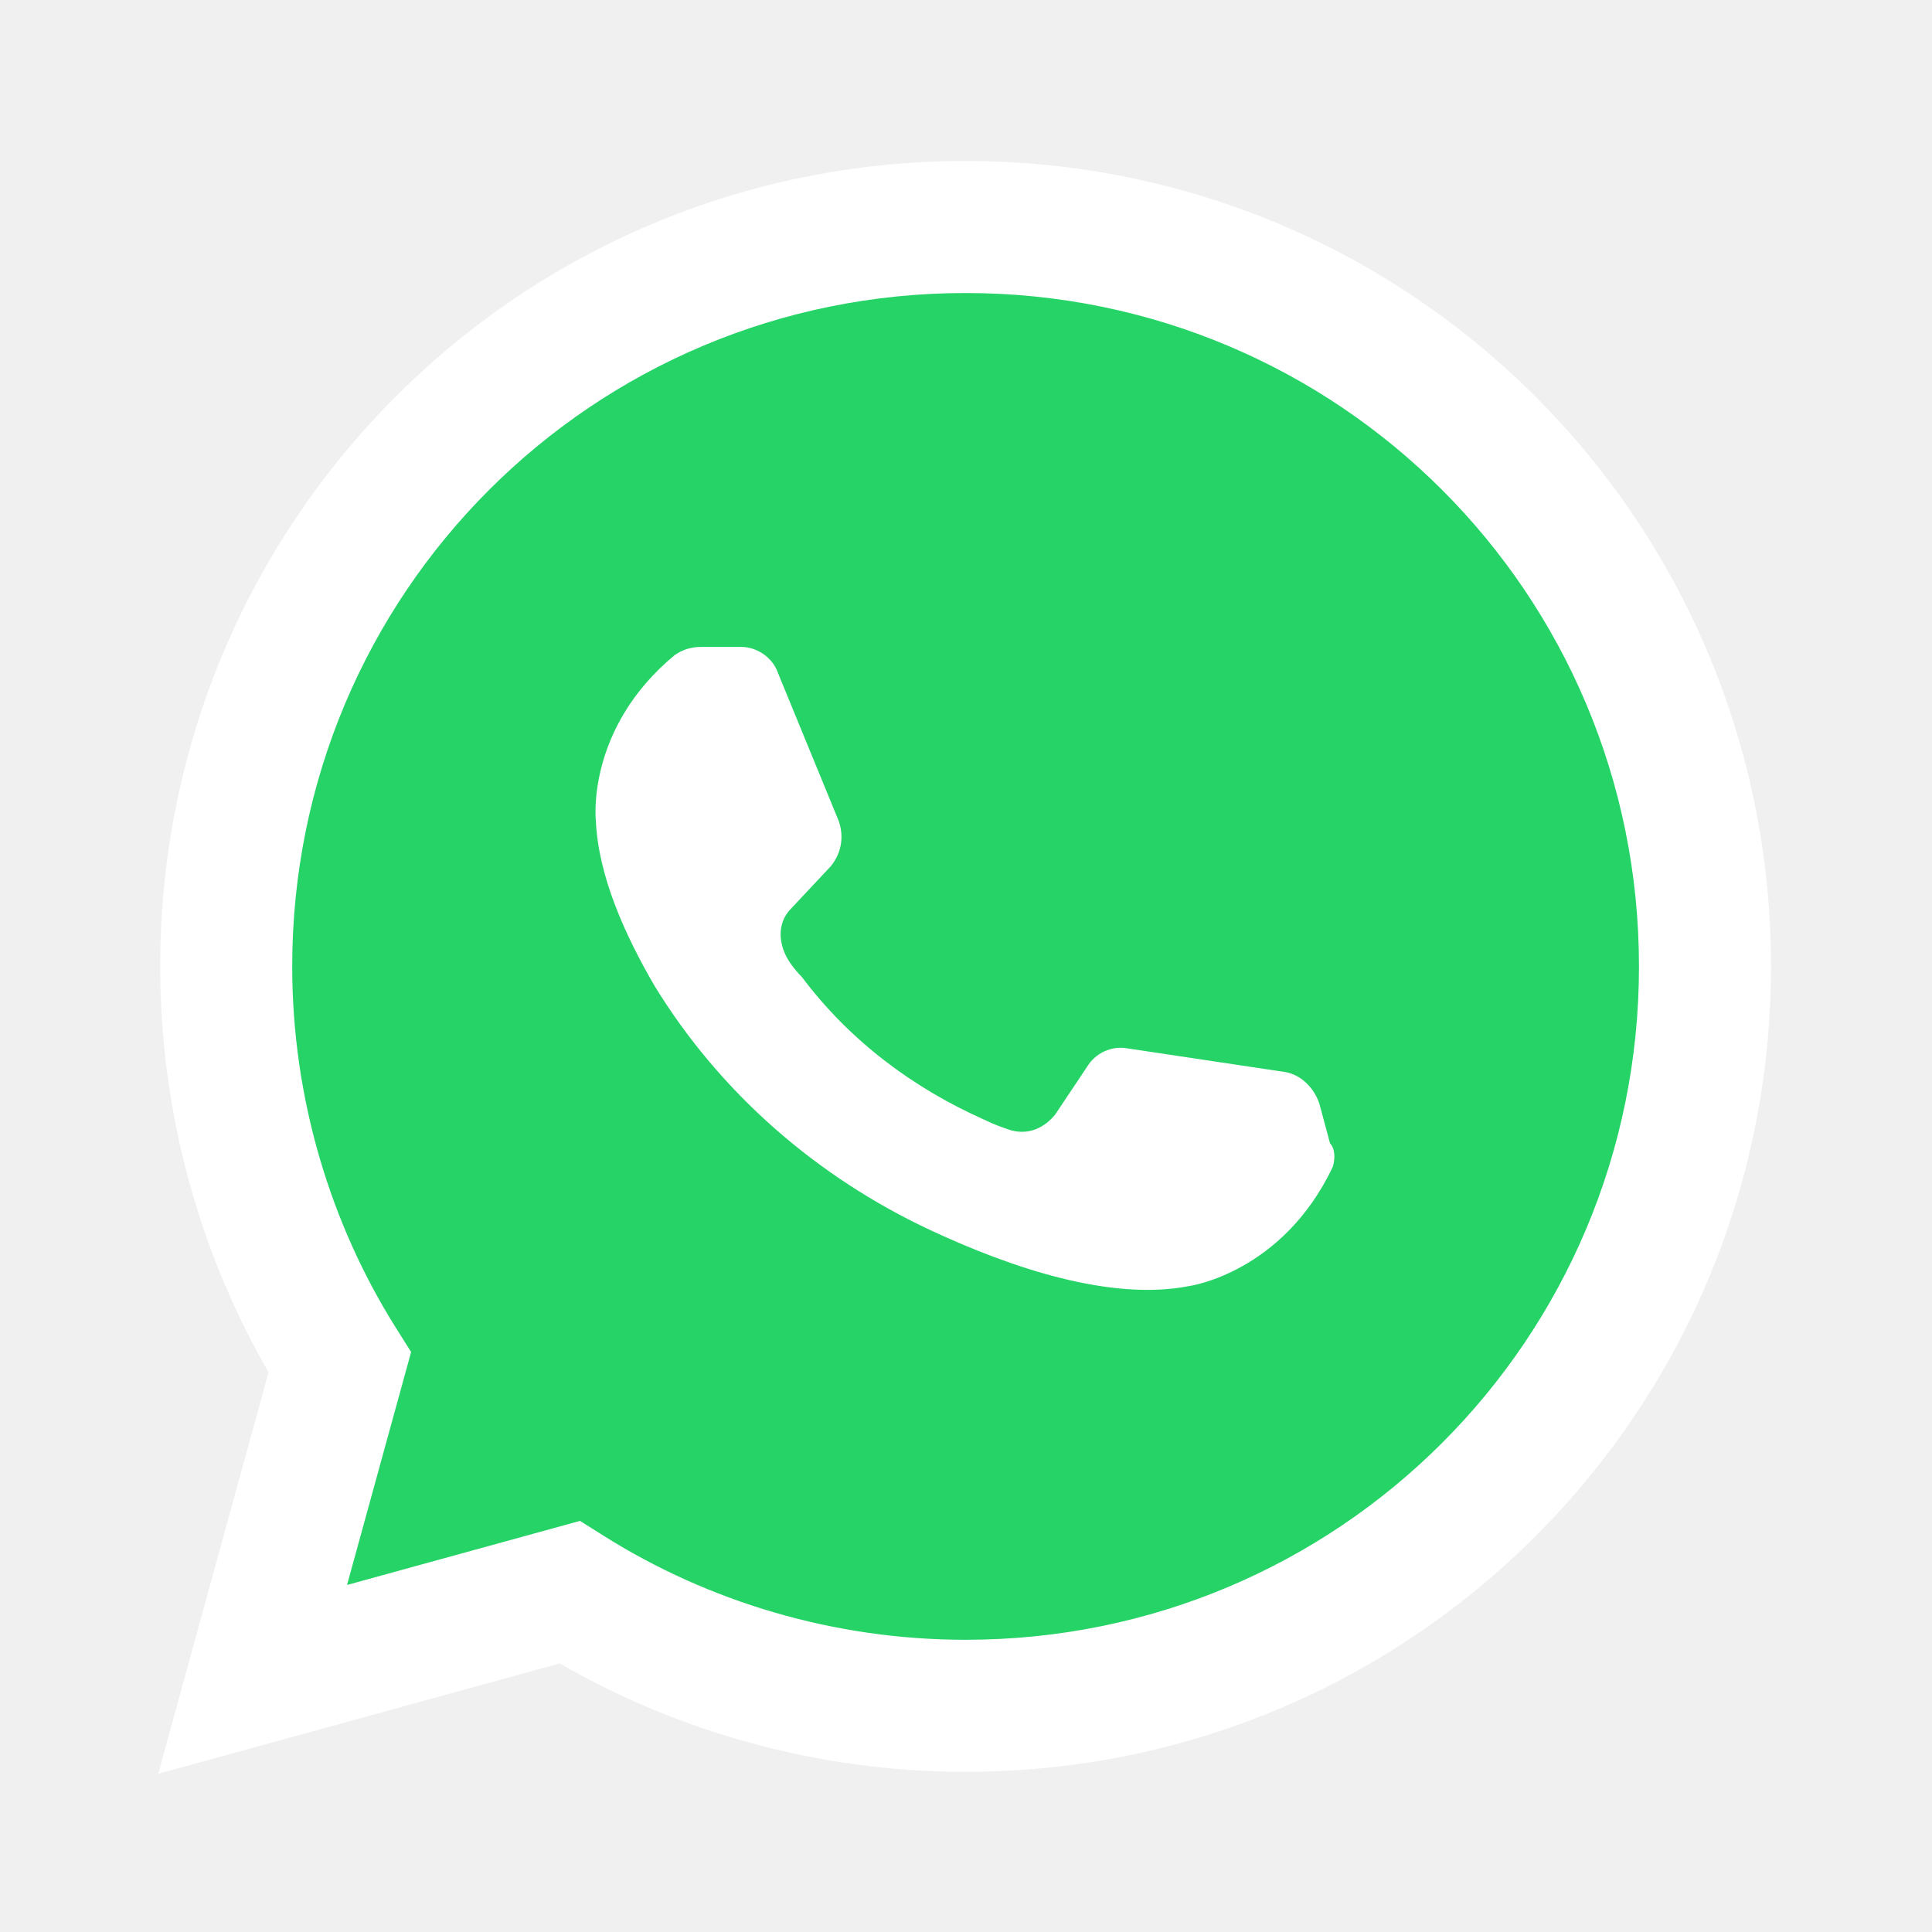
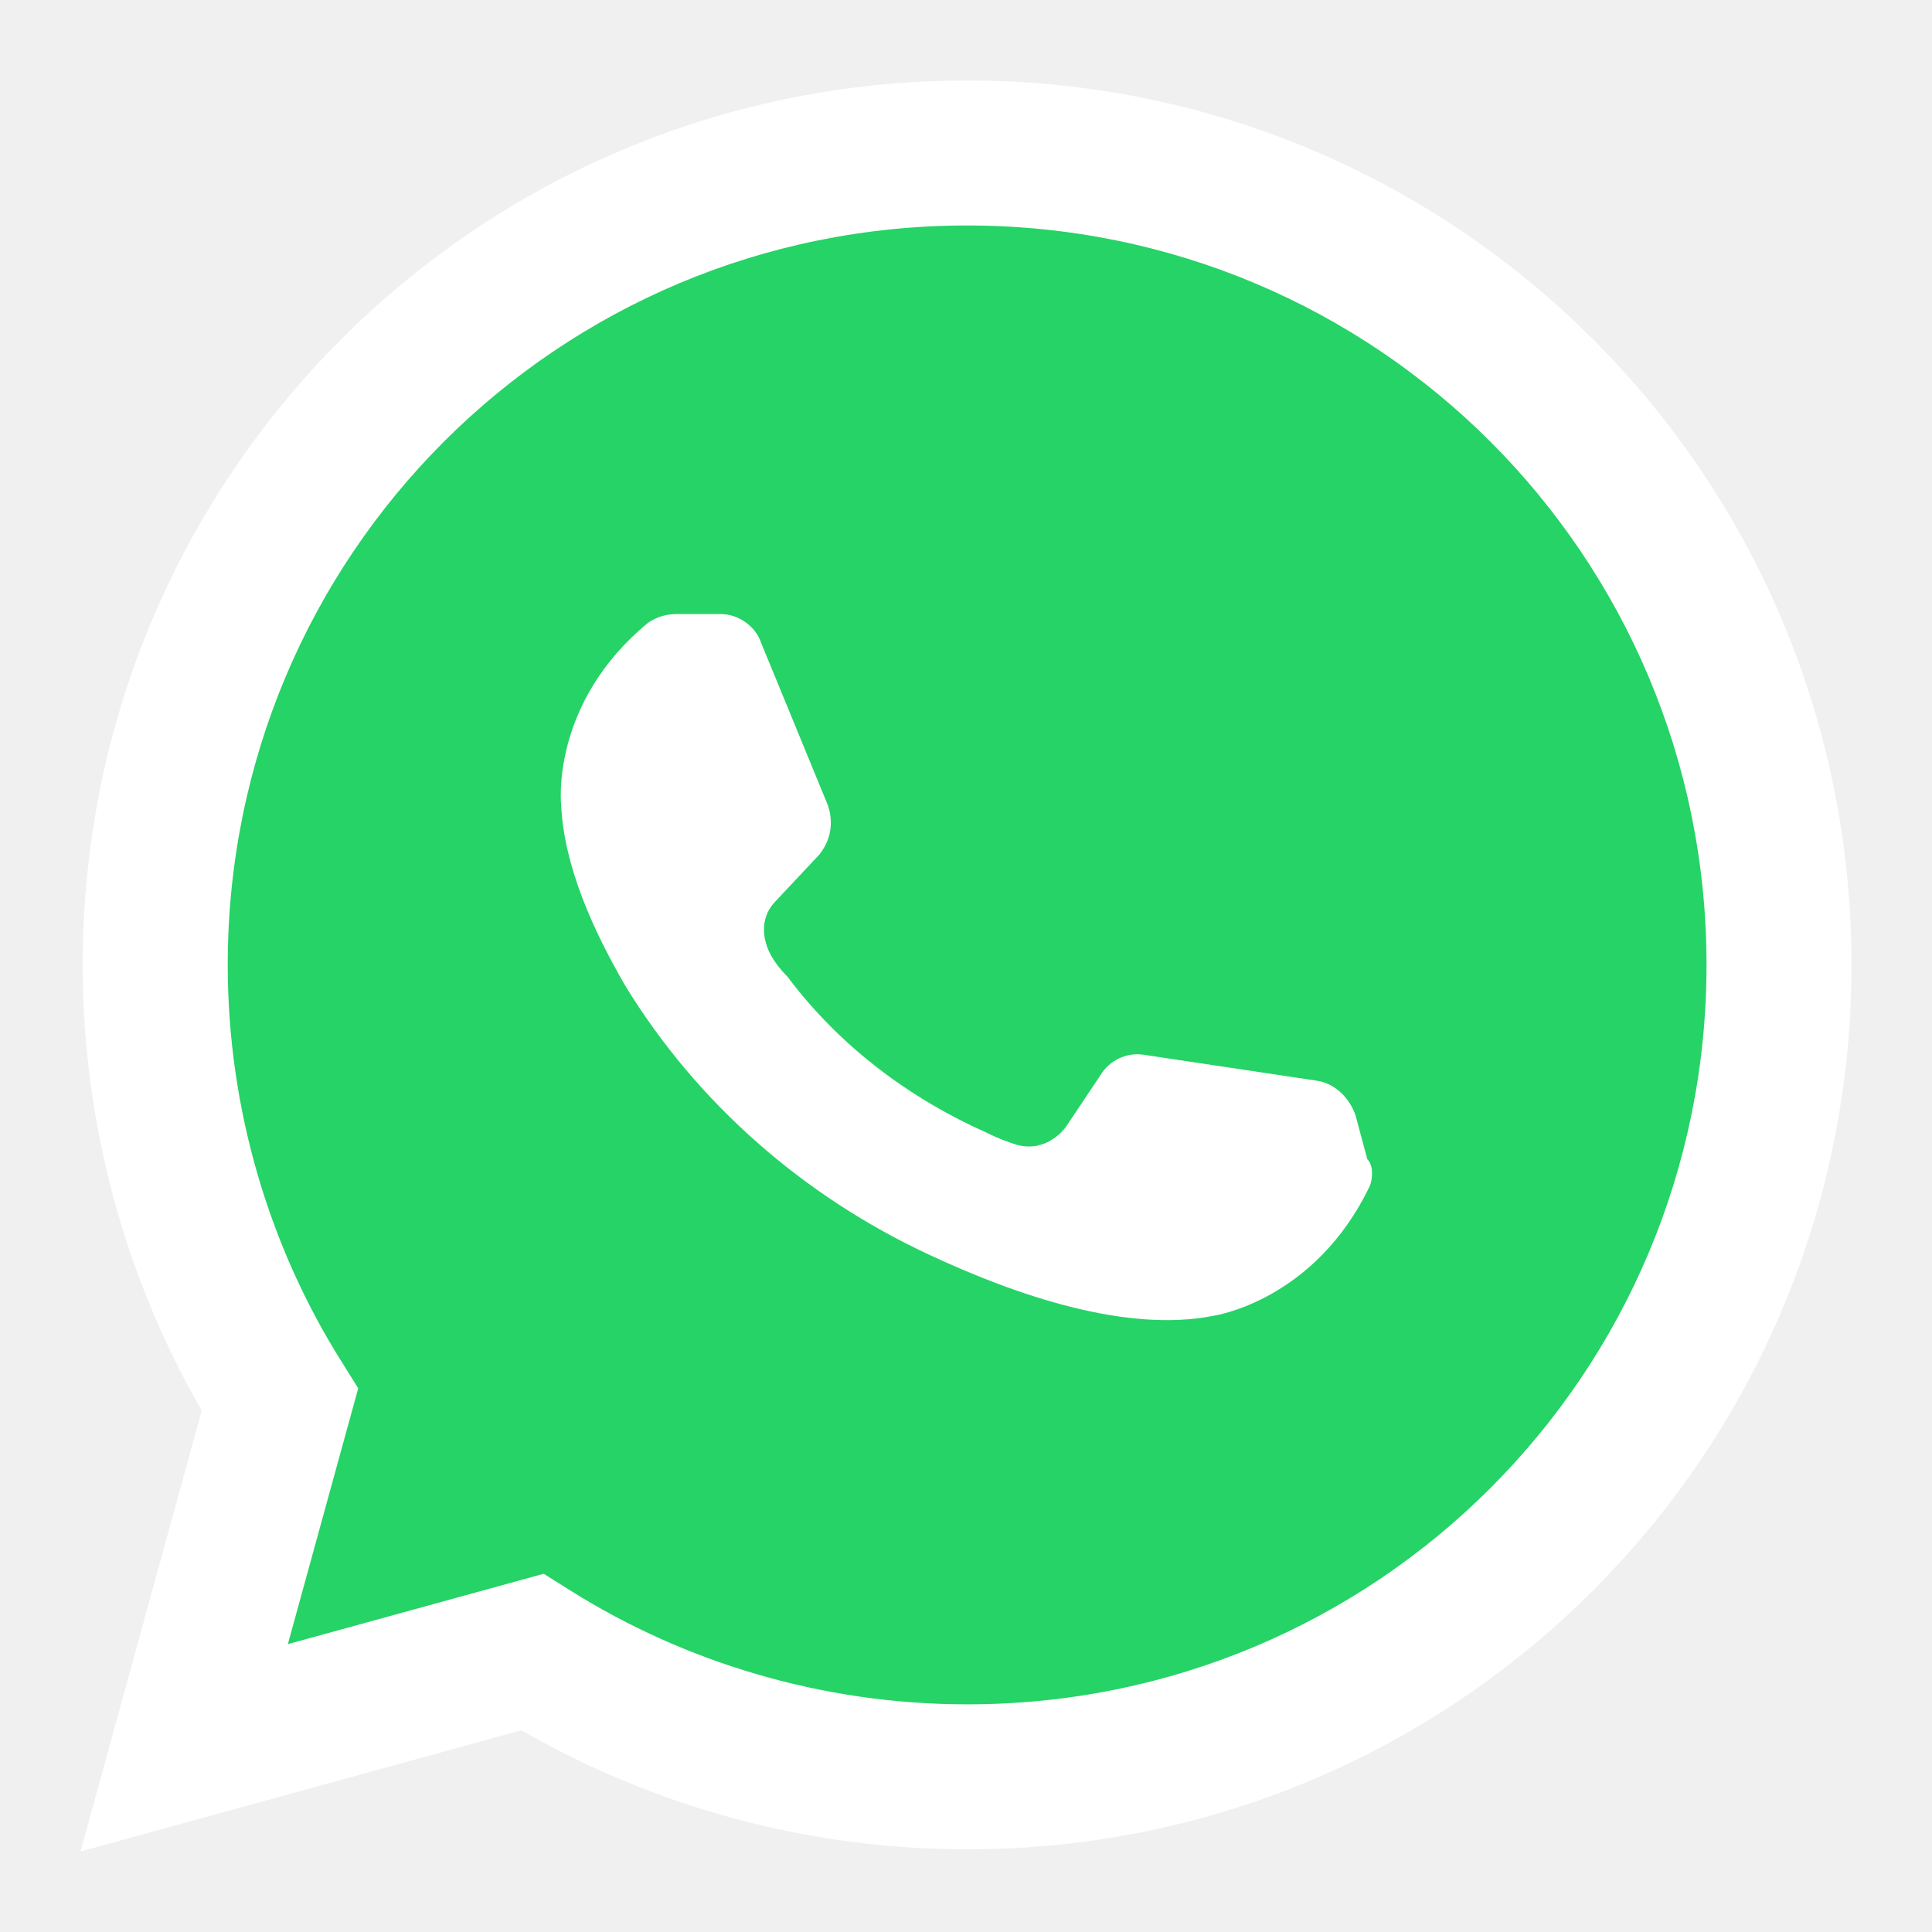
- <svg xmlns="http://www.w3.org/2000/svg" width="24" height="24" viewBox="0 0 24 24">
-   <path d="M3.138 20.862L7.074 19.78C8.485 20.666 10.191 21.191 11.995 21.191C17.079 21.191 21.18 17.09 21.18 12.005C21.18 6.921 17.079 2.82 11.995 2.82C6.91 2.82 2.81 6.921 2.81 12.005C2.81 13.81 3.334 15.515 4.22 16.926L3.138 20.862Z" fill="#25D366" />
-   <path d="M1.99 12.005C1.99 6.468 6.457 2 11.995 2C17.532 2 22 6.468 22 12.005C22 17.543 17.532 22.01 11.995 22.01C10.164 22.01 8.426 21.514 6.953 20.664L1.965 22.035L3.336 17.047C2.486 15.574 1.99 13.836 1.99 12.005ZM11.995 3.64C7.363 3.64 3.63 7.374 3.63 12.005C3.63 13.651 4.109 15.206 4.915 16.49L5.107 16.795L4.311 19.689L7.205 18.893L7.51 19.085C8.794 19.891 10.349 20.37 11.995 20.37C16.627 20.37 20.36 16.637 20.36 12.005C20.36 7.374 16.627 3.64 11.995 3.64Z" fill="white" />
-   <path d="M16.555 14.498C15.931 15.81 14.783 15.974 14.783 15.974C13.799 16.171 12.553 15.745 11.568 15.286C10.158 14.63 8.944 13.58 8.124 12.235C7.763 11.611 7.435 10.89 7.402 10.201C7.402 10.201 7.271 9.053 8.386 8.134C8.485 8.069 8.583 8.036 8.714 8.036H9.206C9.403 8.036 9.6 8.167 9.666 8.364L10.42 10.201C10.486 10.398 10.453 10.595 10.322 10.759L9.83 11.284C9.666 11.447 9.666 11.677 9.764 11.874C9.797 11.94 9.863 12.038 9.961 12.136C10.551 12.924 11.339 13.514 12.224 13.908C12.356 13.973 12.454 14.006 12.553 14.039C12.782 14.105 12.979 14.006 13.11 13.842L13.504 13.252C13.602 13.088 13.799 12.989 13.996 13.022L15.964 13.317C16.161 13.35 16.325 13.514 16.39 13.711L16.522 14.203C16.587 14.269 16.587 14.4 16.555 14.498Z" fill="white" />
+ <svg xmlns="http://www.w3.org/2000/svg" width="24" height="24" viewBox="0 0 24 24" fill="none">
+   <path d="M2.357 21.643L6.643 20.464C8.179 21.429 10.036 22 12 22C17.536 22 22 17.536 22 12C22 6.464 17.536 2 12 2C6.464 2 2 6.464 2 12C2 13.964 2.571 15.821 3.536 17.357L2.357 21.643Z" fill="#25D366" />
+   <path fill-rule="evenodd" clip-rule="evenodd" d="M1.027 11.986C1.027 5.906 5.933 1 12.014 1C18.094 1 23 5.906 23 11.986C23 18.067 18.094 22.973 12.014 22.973C10.003 22.973 8.095 22.427 6.477 21.494L1 23L2.506 17.523C1.573 15.905 1.027 13.997 1.027 11.986ZM12.014 2.801C6.928 2.801 2.829 6.9 2.829 11.986C2.829 13.793 3.354 15.501 4.24 16.91L4.45 17.246L3.576 20.424L6.754 19.55L7.09 19.761C8.499 20.645 10.207 21.172 12.014 21.172C17.1 21.172 21.199 17.072 21.199 11.986C21.199 6.9 17.1 2.801 12.014 2.801Z" fill="white" />
+   <path d="M17.02 14.724C16.336 16.165 15.075 16.345 15.075 16.345C13.995 16.561 12.626 16.093 11.545 15.588C9.997 14.868 8.664 13.715 7.763 12.238C7.367 11.554 7.007 10.761 6.971 10.005C6.971 10.005 6.827 8.744 8.051 7.736C8.159 7.664 8.268 7.628 8.412 7.628H8.952C9.168 7.628 9.384 7.772 9.456 7.988L10.285 10.005C10.357 10.221 10.321 10.437 10.177 10.617L9.636 11.194C9.456 11.374 9.456 11.626 9.564 11.842C9.6 11.914 9.672 12.022 9.78 12.13C10.429 12.995 11.293 13.643 12.266 14.075C12.41 14.148 12.518 14.184 12.626 14.22C12.878 14.291 13.094 14.184 13.238 14.003L13.671 13.355C13.779 13.175 13.995 13.067 14.211 13.103L16.372 13.427C16.588 13.463 16.768 13.643 16.84 13.859L16.985 14.4C17.057 14.472 17.057 14.616 17.02 14.724Z" fill="white" />
</svg>
